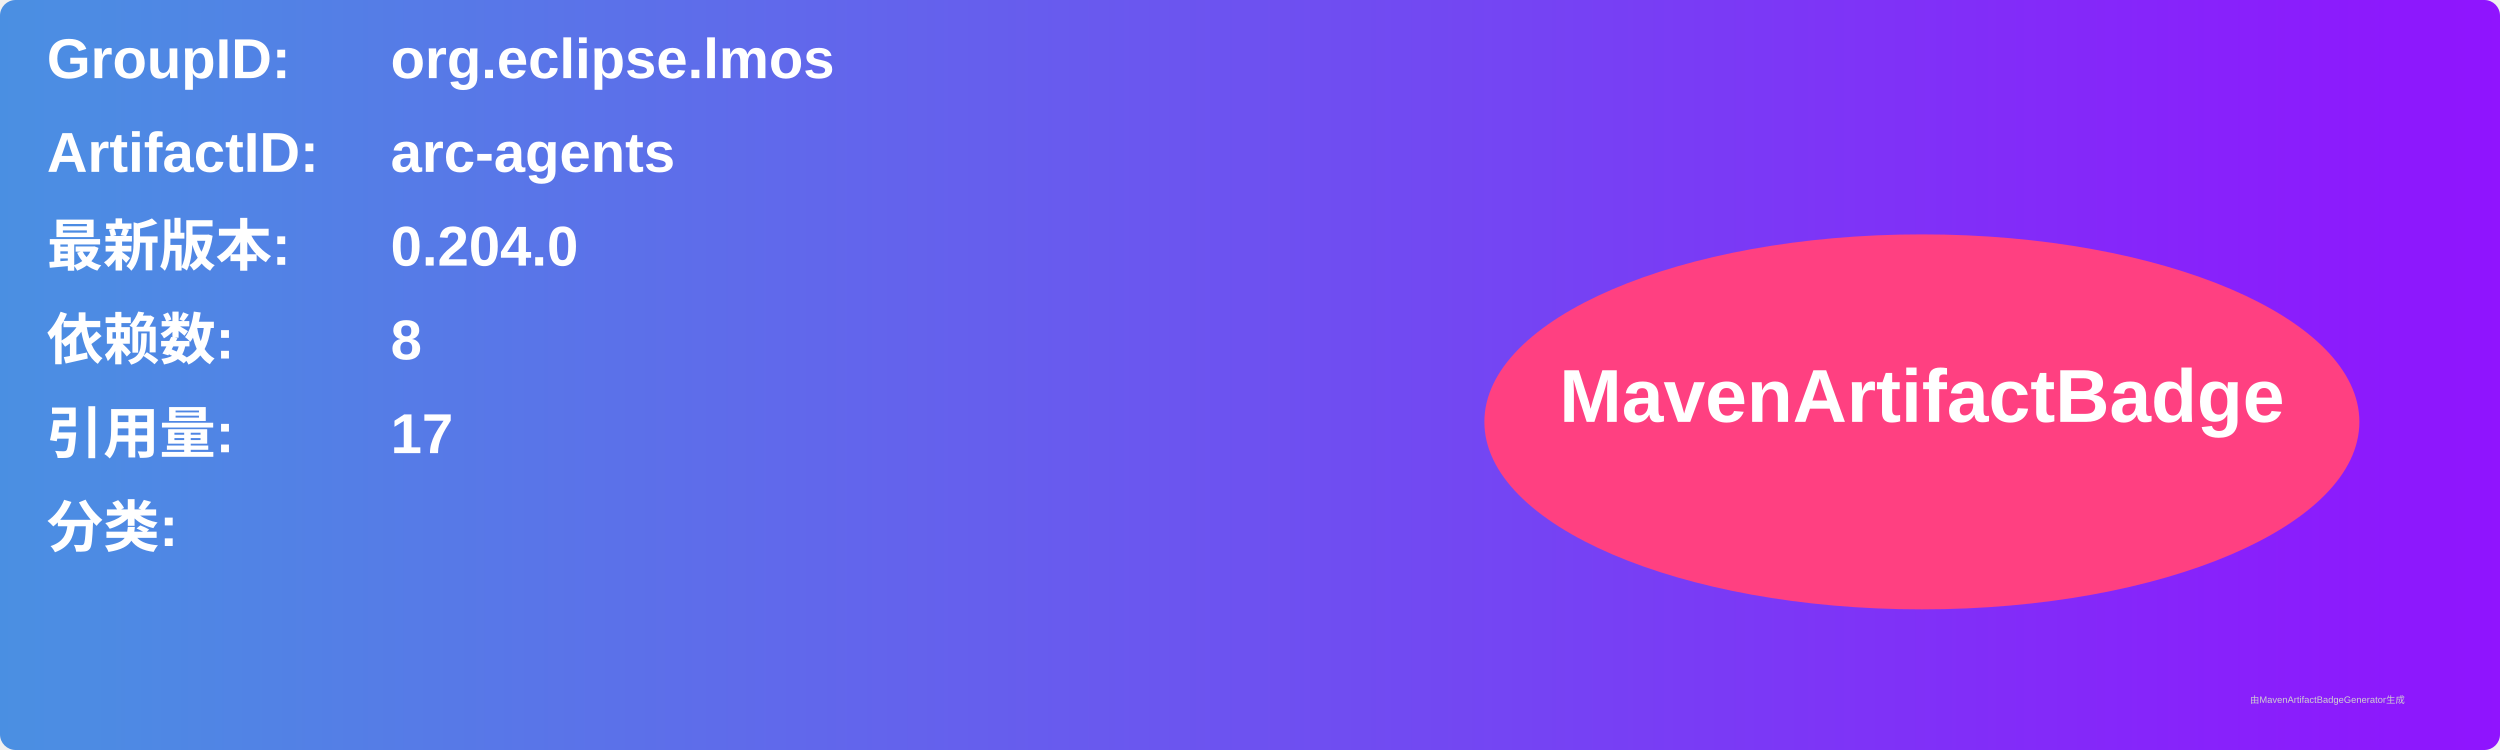
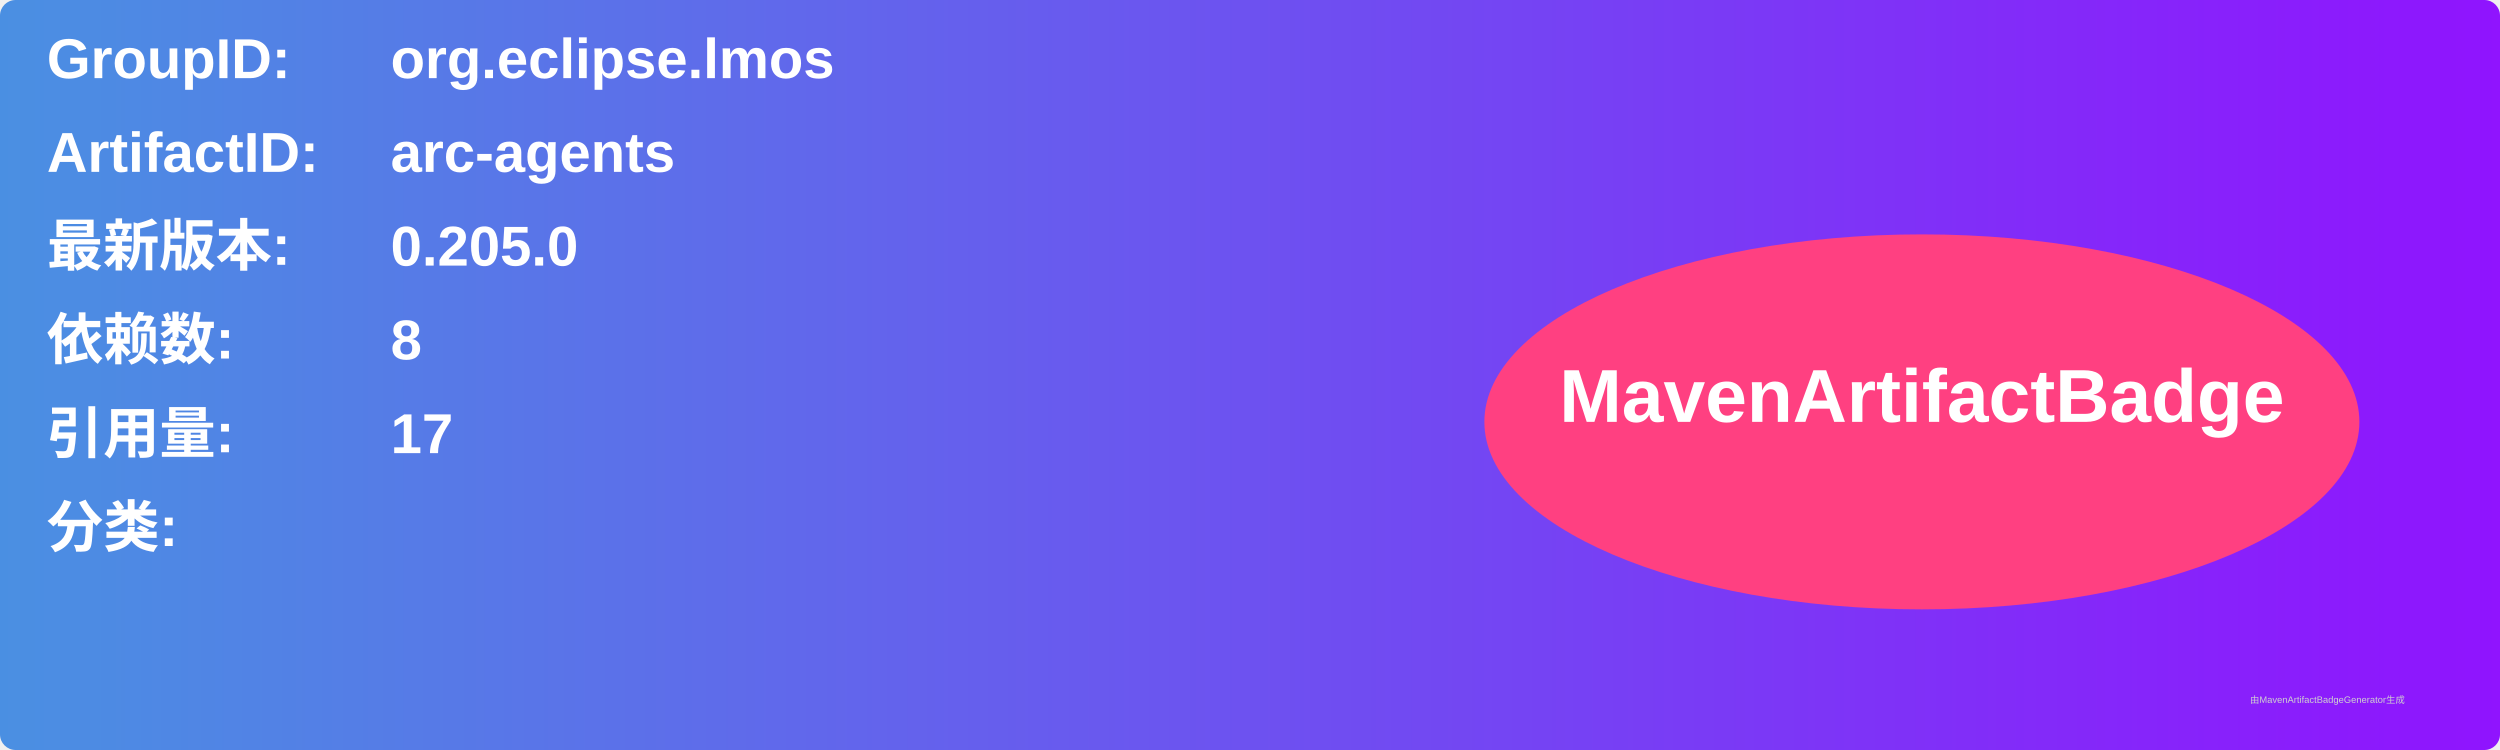
<svg xmlns="http://www.w3.org/2000/svg" width="800" height="240" viewBox="0 0 800 240">
  <linearGradient id="grad" x1="0%" y1="0%" x2="100%" y2="0%">
    <stop offset="0%" stop-color="#4a90e2" />
    <stop offset="100%" stop-color="#9013fe" />
  </linearGradient>
  <rect width="100%" height="100%" rx="5" ry="5" fill="url(#grad)" />
  <g transform="translate(15, 15)">
    <text x="0" y="10" font-family="Arial" font-size="18" fill="white" font-weight="bold" width="260">GroupID:</text>
    <text x="110" y="10" font-family="Arial" font-size="18" fill="white" font-weight="bold" width="460">org.eclipse.lmos</text>
    <text x="0" y="40" font-family="Arial" font-size="18" fill="white" font-weight="bold" width="260">ArtifactID:</text>
    <text x="110" y="40" font-family="Arial" font-size="18" fill="white" font-weight="bold" width="460">arc-agents</text>
    <text x="0" y="70" font-family="Arial" font-size="18" fill="white" font-weight="bold">最新版本:</text>
    <text x="110" y="70" font-family="Arial" font-size="18" fill="white" font-weight="bold">
-       <tspan font-weight="bold">0.204.0</tspan>
+       <tspan font-weight="bold">0.205.0</tspan>
    </text>
    <text x="0" y="100" font-family="Arial" font-size="18" fill="white" font-weight="bold">依赖数: </text>
    <text x="110" y="100" font-family="Arial" font-size="18" fill="white">
      <tspan font-weight="bold">8</tspan>
    </text>
    <text x="0" y="130" font-family="Arial" font-size="18" fill="white" font-weight="bold">引用量: </text>
    <text x="110" y="130" font-family="Arial" font-size="18" fill="white">
      <tspan font-weight="bold">17</tspan>
    </text>
    <text x="0" y="160" font-family="Arial" font-size="18" fill="white" font-weight="bold">分类:</text>
    <text x="10" y="190" font-family="Arial" font-size="10" fill="white">
      <tspan font-weight="bold" />
    </text>
    <ellipse cx="600" cy="120" rx="140" ry="60" fill="#ff4081" />
    <text x="600" y="120" text-anchor="middle" font-family="Arial" font-size="24" fill="white" font-weight="bold">MavenArtifactBadge</text>
  </g>
  <text x="720" y="225" font-family="Arial" font-size="3" fill="#d0d0d0">由MavenArtifactBadgeGenerator生成</text>
</svg>
